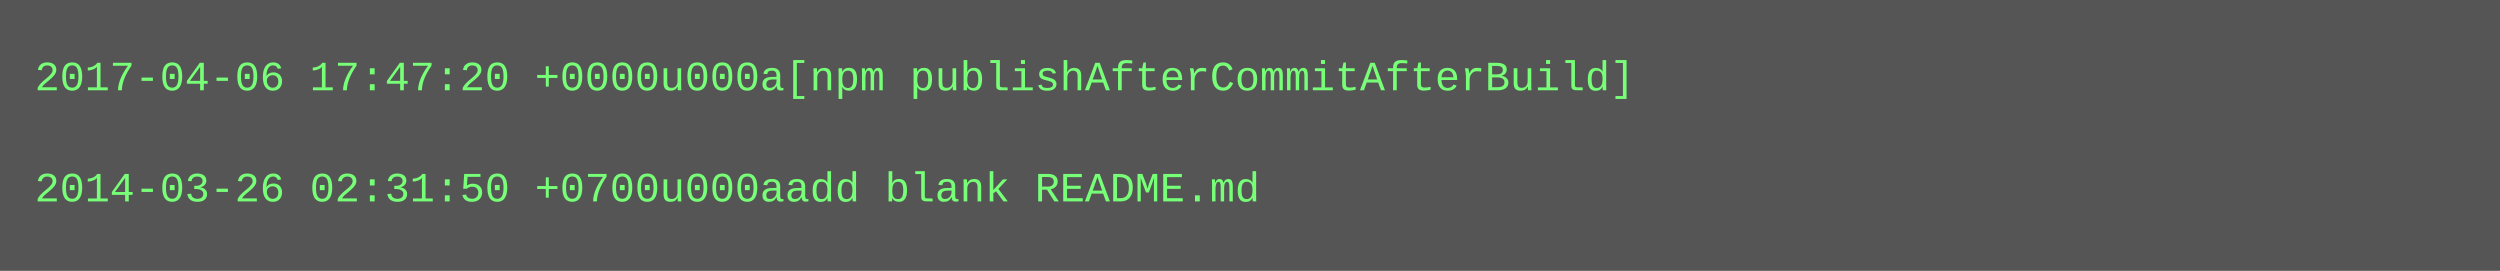
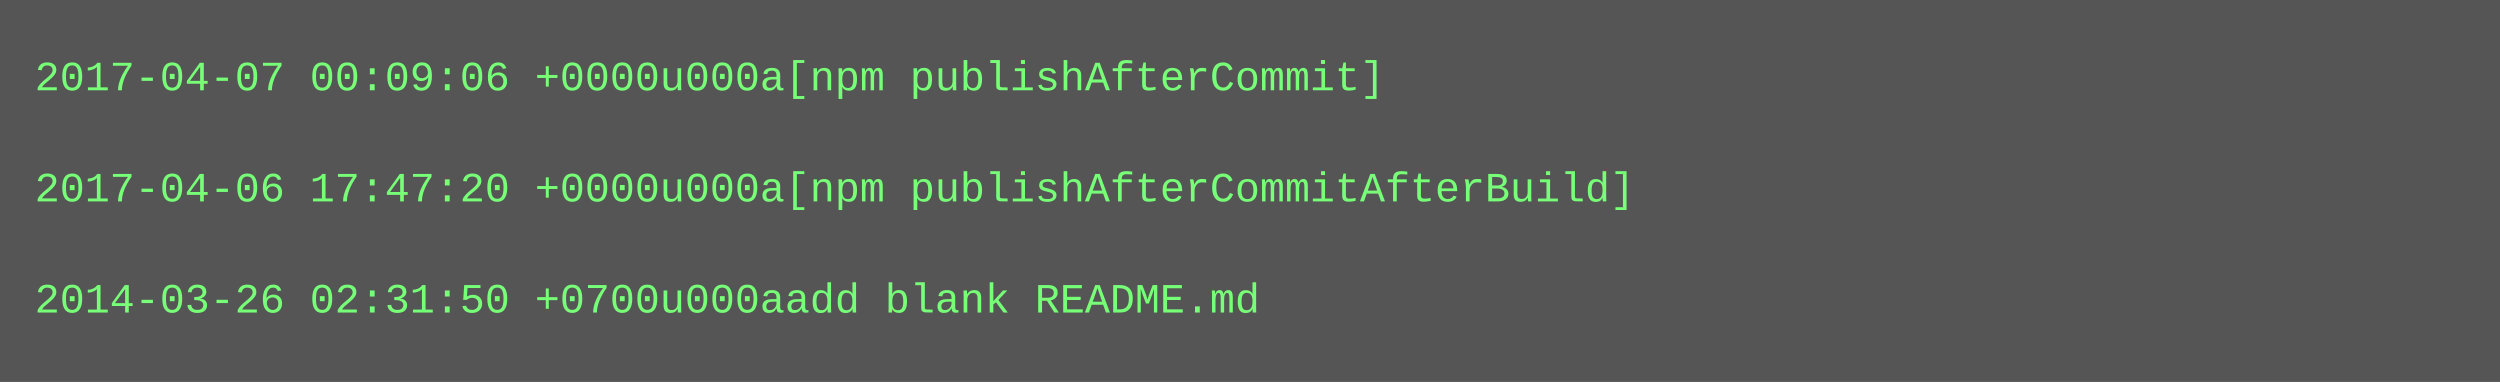
- <svg xmlns="http://www.w3.org/2000/svg" height="78" width="720">
-   <rect height="78" fill="#555" width="720" />
+ <svg xmlns="http://www.w3.org/2000/svg" height="110" width="720">
+   <rect height="110" fill="#555" width="720" />
  <text fill="#7f7" font-family="Courier New" font-size="12" xml:space="preserve">
-     <tspan x="10" y="26">2017-04-06 17:47:20 +0000u000a[npm publishAfterCommitAfterBuild]</tspan>
+     <tspan x="10" y="26">2017-04-07 00:09:06 +0000u000a[npm publishAfterCommit]</tspan>
    <tspan x="10" y="42" />
-     <tspan x="10" y="58">2014-03-26 02:31:50 +0700u000aadd blank README.md</tspan>
+     <tspan x="10" y="58">2017-04-06 17:47:20 +0000u000a[npm publishAfterCommitAfterBuild]</tspan>
+     <tspan x="10" y="74" />
+     <tspan x="10" y="90">2014-03-26 02:31:50 +0700u000aadd blank README.md</tspan>
  </text>
</svg>
